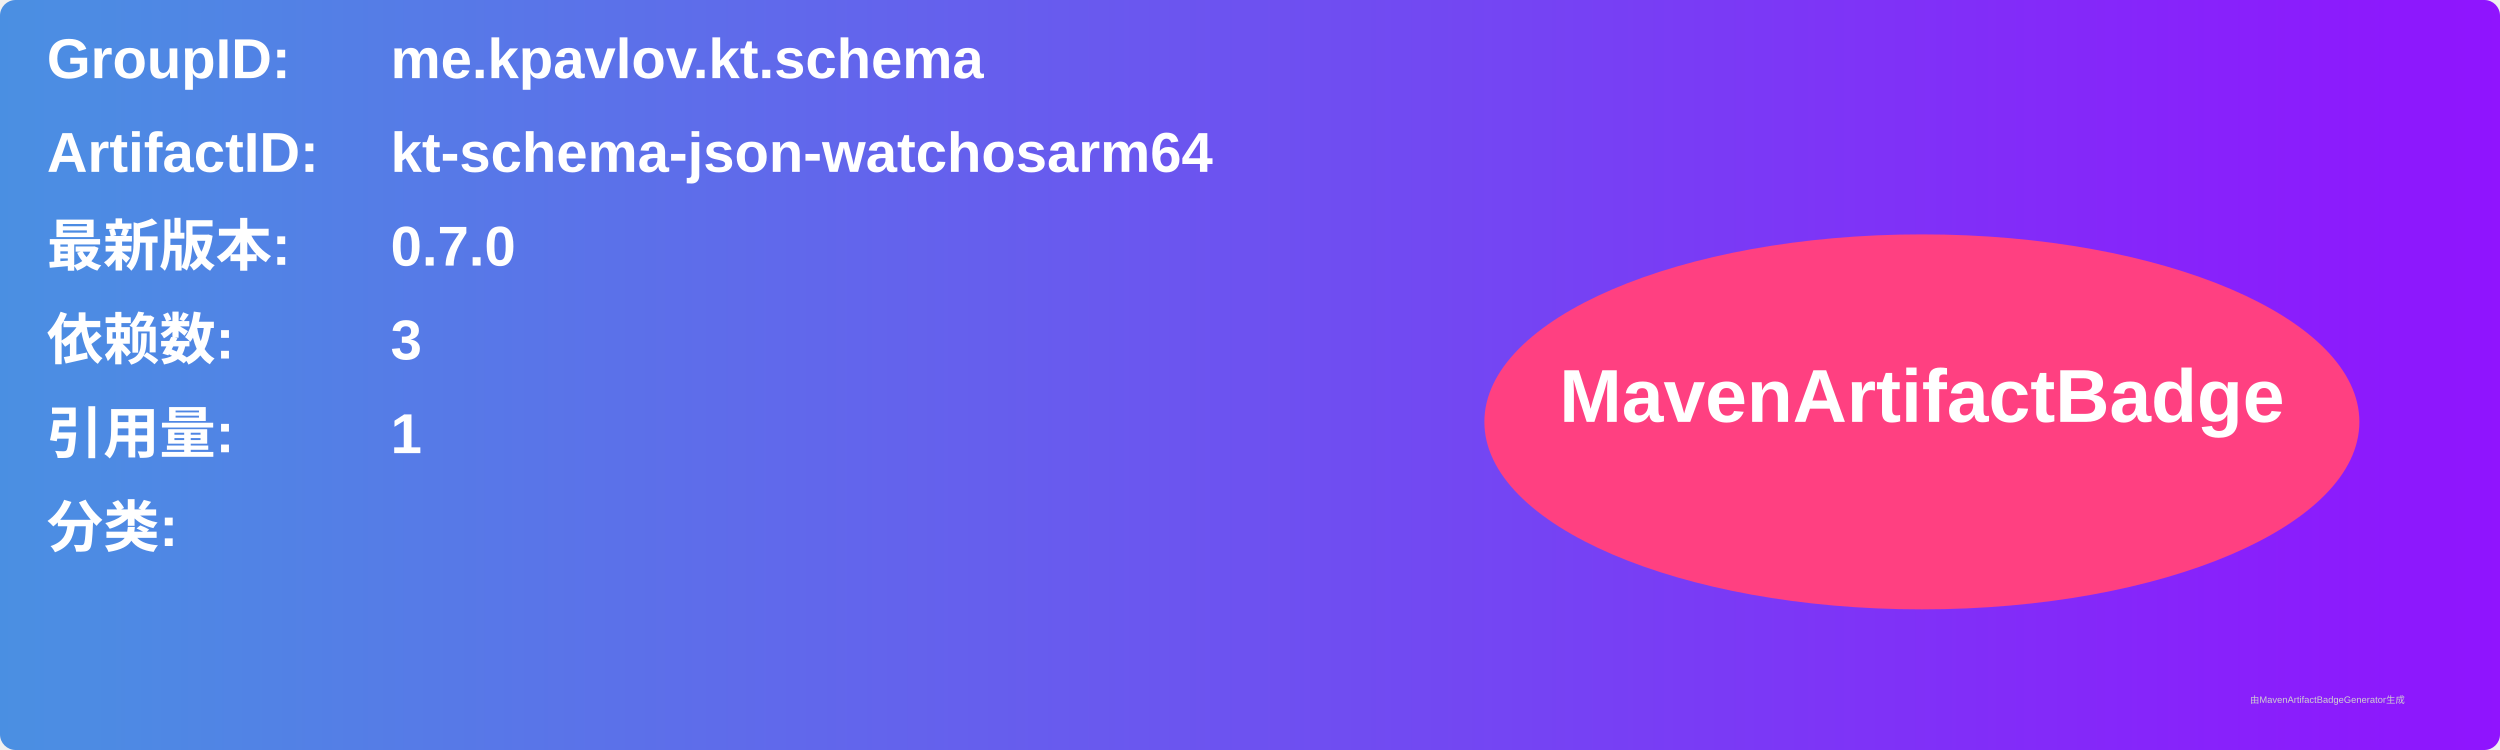
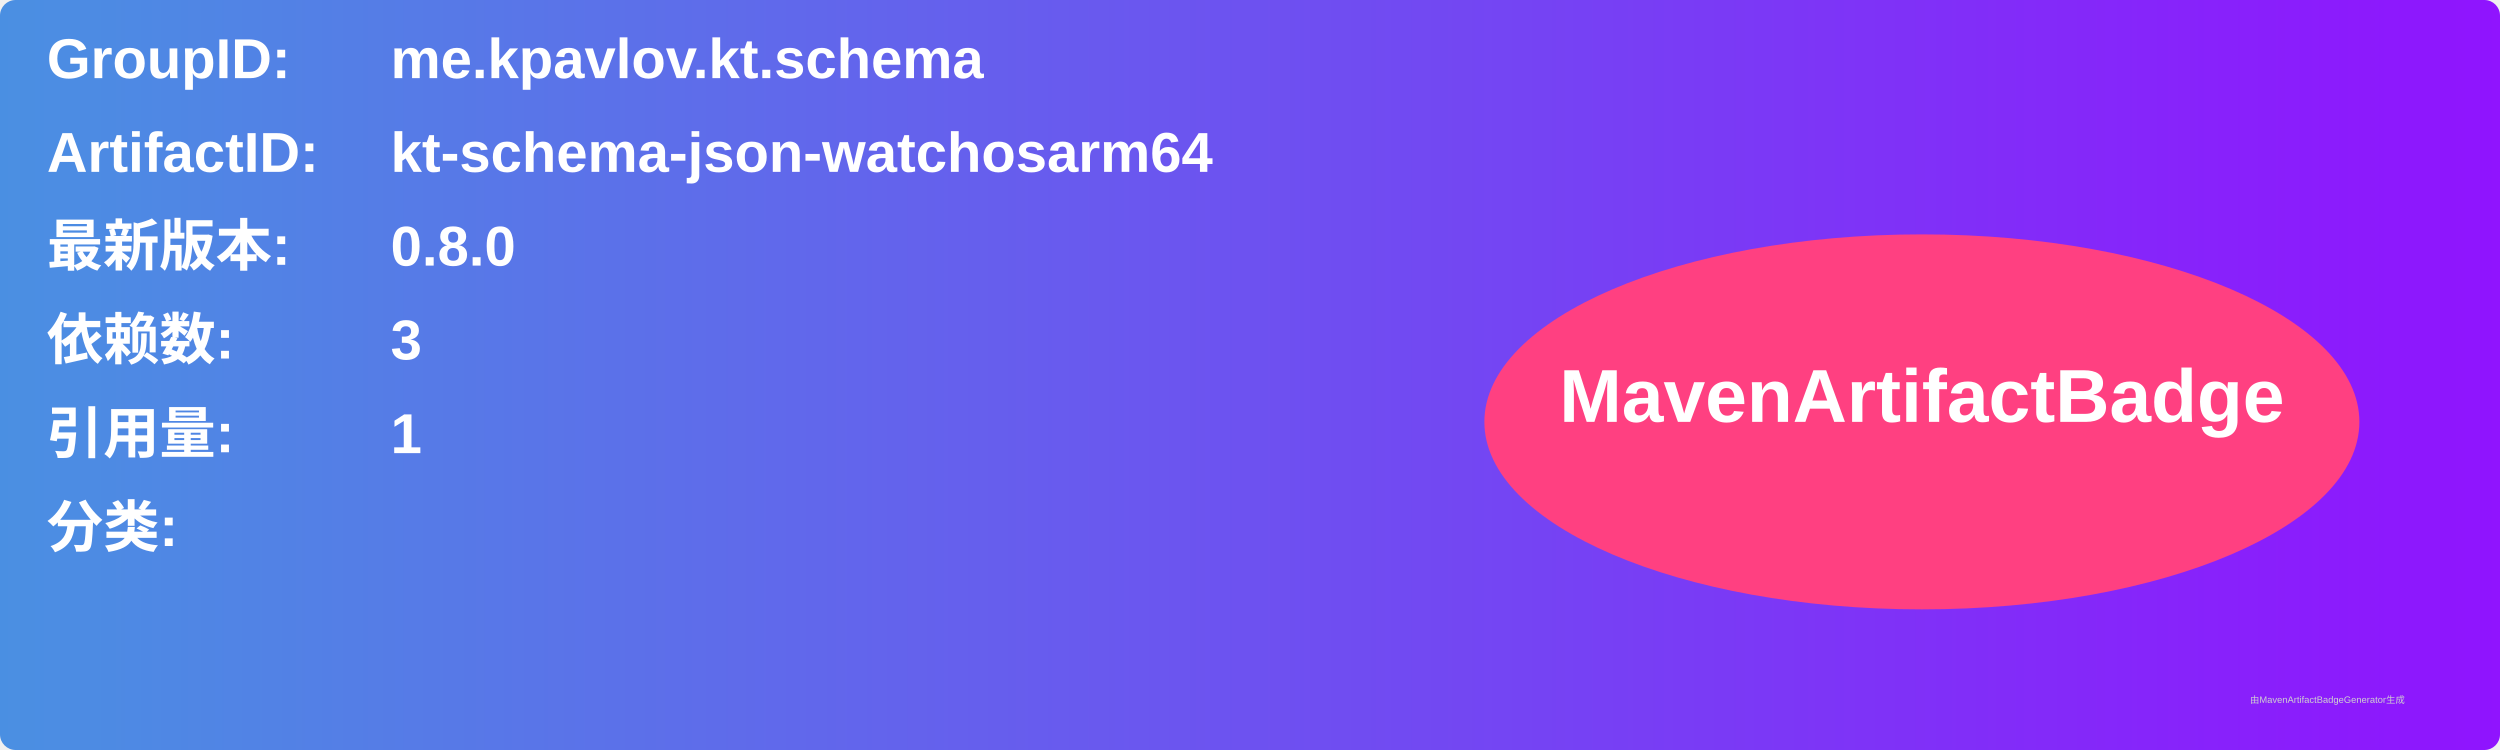
<svg xmlns="http://www.w3.org/2000/svg" width="800" height="240" viewBox="0 0 800 240">
  <linearGradient id="grad" x1="0%" y1="0%" x2="100%" y2="0%">
    <stop offset="0%" stop-color="#4a90e2" />
    <stop offset="100%" stop-color="#9013fe" />
  </linearGradient>
  <rect width="100%" height="100%" rx="5" ry="5" fill="url(#grad)" />
  <g transform="translate(15, 15)">
    <text x="0" y="10" font-family="Arial" font-size="18" fill="white" font-weight="bold" width="260">GroupID:</text>
    <text x="110" y="10" font-family="Arial" font-size="18" fill="white" font-weight="bold" width="460">me.kpavlov.kt.schema</text>
    <text x="0" y="40" font-family="Arial" font-size="18" fill="white" font-weight="bold" width="260">ArtifactID:</text>
    <text x="110" y="40" font-family="Arial" font-size="18" fill="white" font-weight="bold" width="460">kt-schema-json-watchosarm64</text>
    <text x="0" y="70" font-family="Arial" font-size="18" fill="white" font-weight="bold">最新版本:</text>
    <text x="110" y="70" font-family="Arial" font-size="18" fill="white" font-weight="bold">
-       <tspan font-weight="bold">0.7.0</tspan>
+       <tspan font-weight="bold">0.8.0</tspan>
    </text>
    <text x="0" y="100" font-family="Arial" font-size="18" fill="white" font-weight="bold">依赖数: </text>
    <text x="110" y="100" font-family="Arial" font-size="18" fill="white">
      <tspan font-weight="bold">3</tspan>
    </text>
    <text x="0" y="130" font-family="Arial" font-size="18" fill="white" font-weight="bold">引用量: </text>
    <text x="110" y="130" font-family="Arial" font-size="18" fill="white">
      <tspan font-weight="bold">1</tspan>
    </text>
    <text x="0" y="160" font-family="Arial" font-size="18" fill="white" font-weight="bold">分类:</text>
    <text x="10" y="190" font-family="Arial" font-size="10" fill="white">
      <tspan font-weight="bold" />
    </text>
    <ellipse cx="600" cy="120" rx="140" ry="60" fill="#ff4081" />
    <text x="600" y="120" text-anchor="middle" font-family="Arial" font-size="24" fill="white" font-weight="bold">MavenArtifactBadge</text>
  </g>
  <text x="720" y="225" font-family="Arial" font-size="3" fill="#d0d0d0">由MavenArtifactBadgeGenerator生成</text>
</svg>
